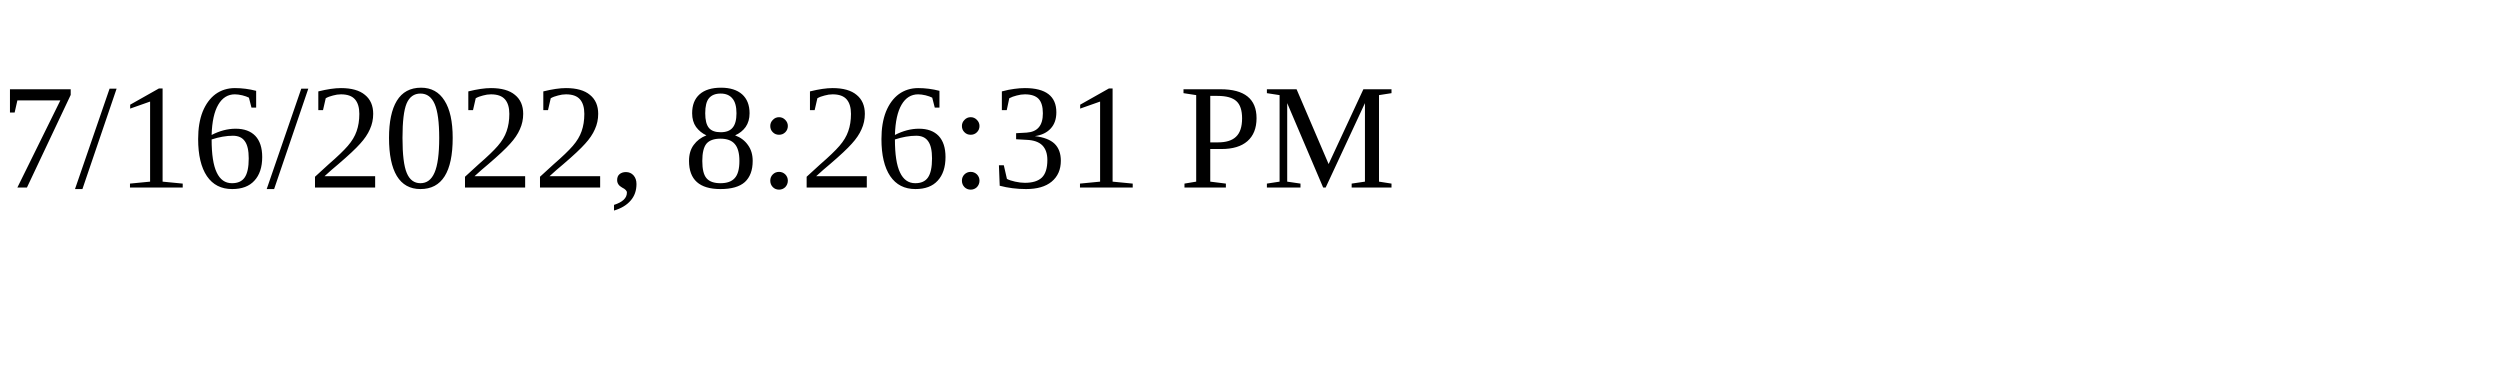
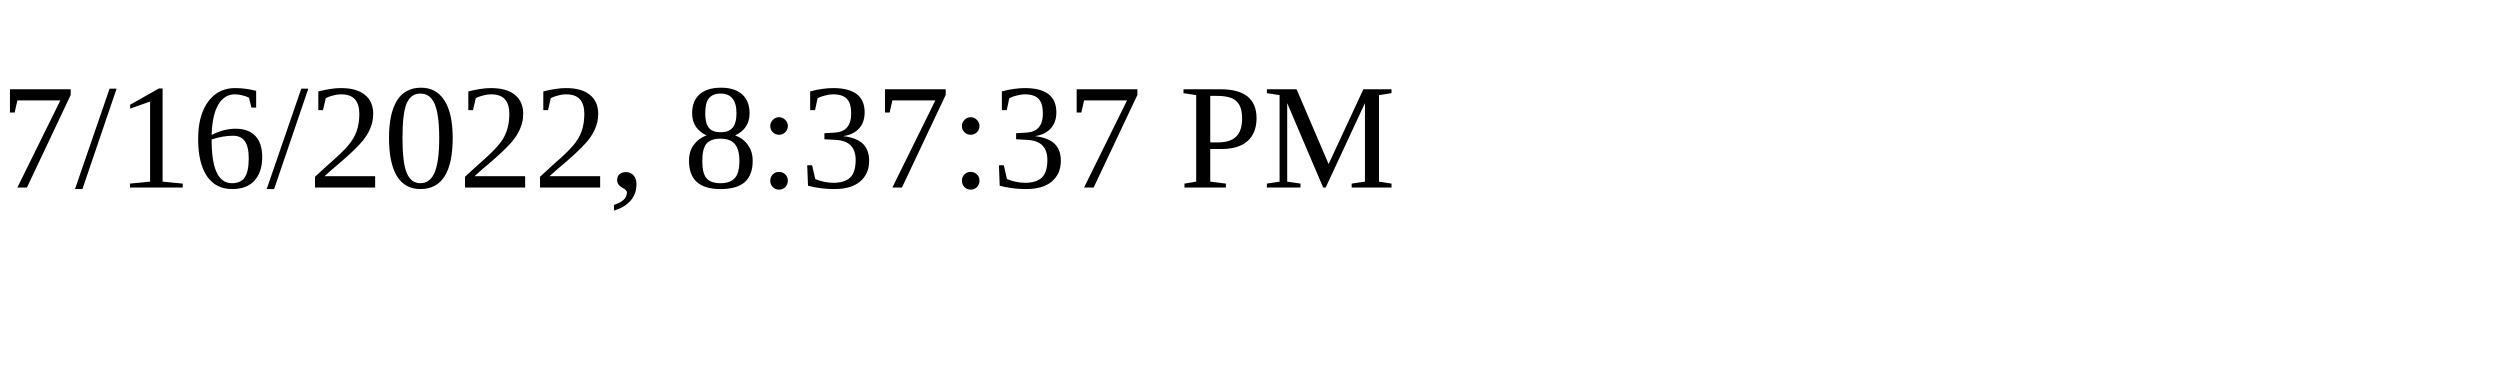
<svg xmlns="http://www.w3.org/2000/svg" height="30" width="200">
-   <text x="0" y="15">7/16/2022, 8:26:31 PM</text>
+   <text x="0" y="15">7/16/2022, 8:37:37 PM</text>
</svg>
